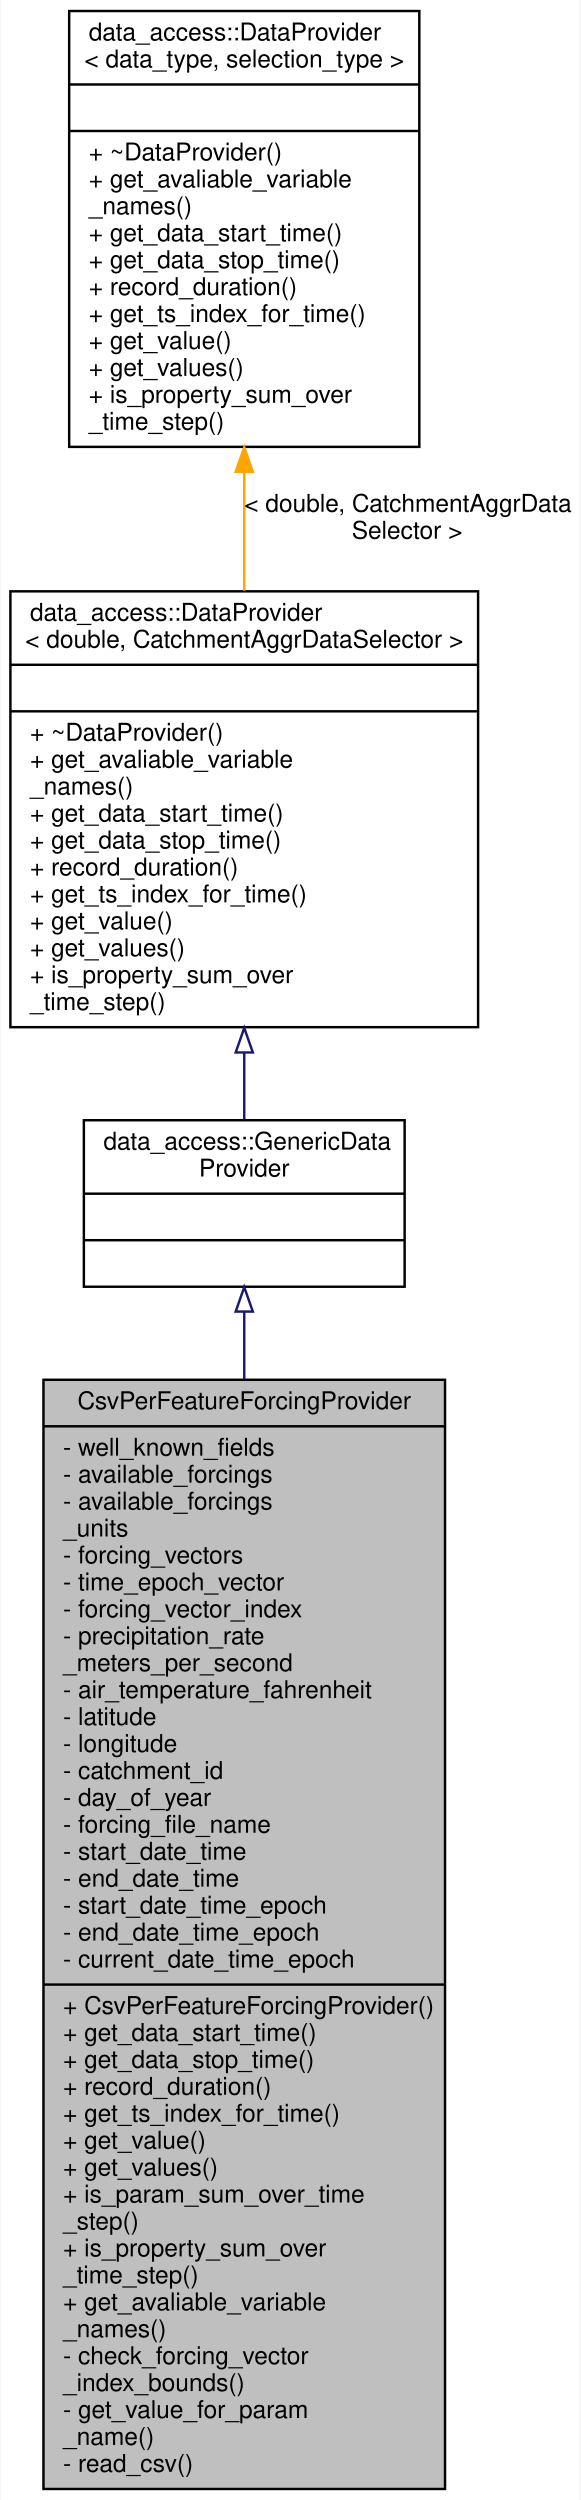
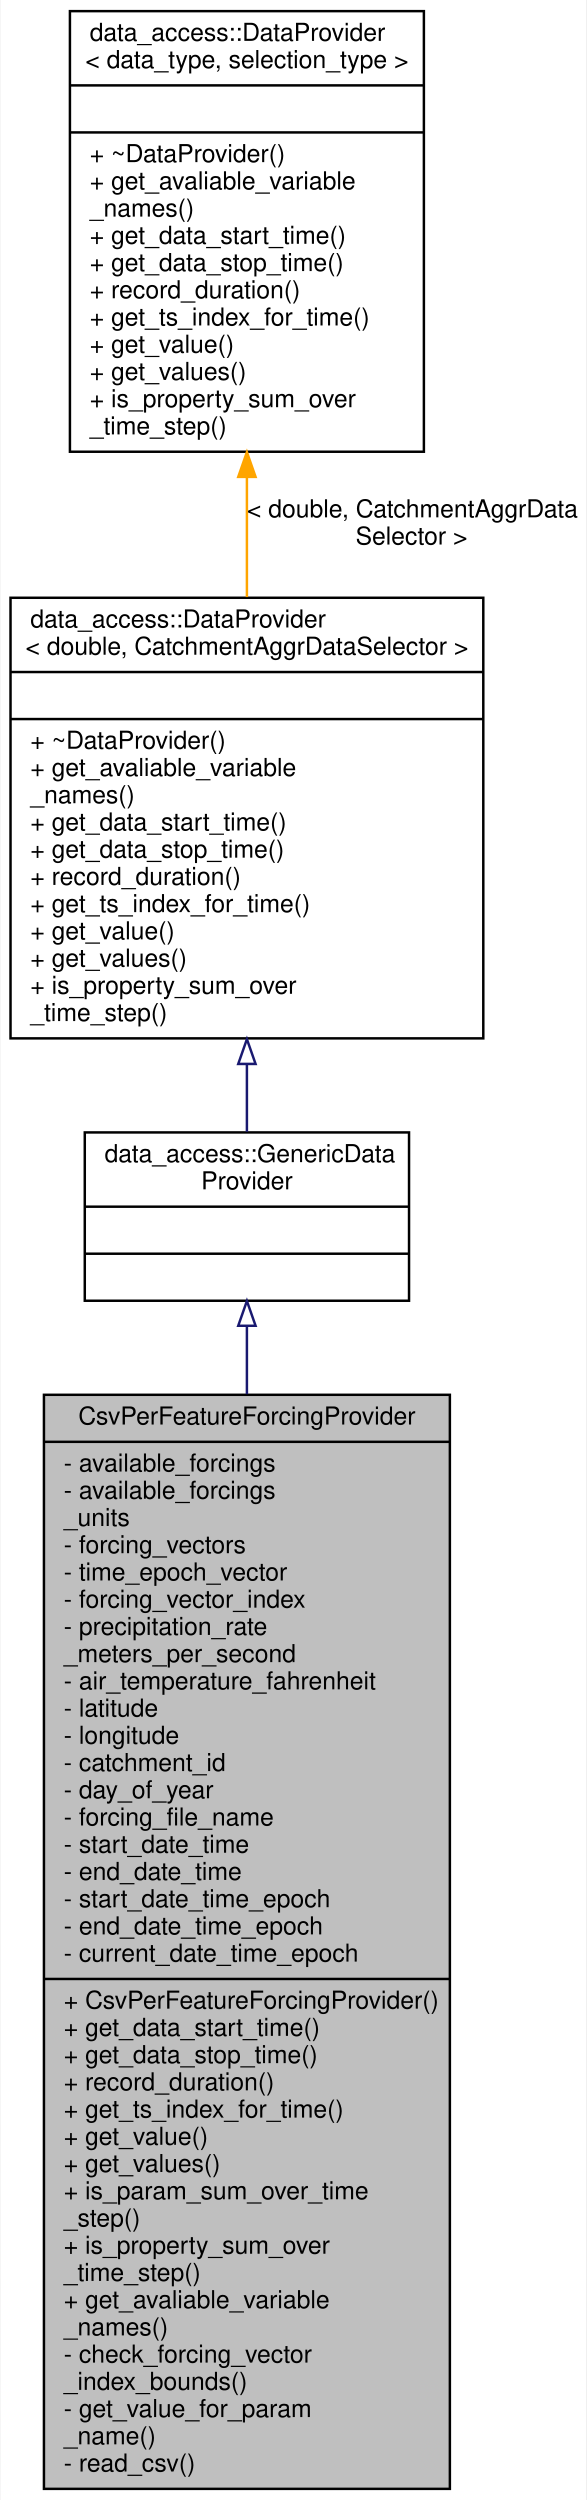
- <svg xmlns="http://www.w3.org/2000/svg" xmlns:xlink="http://www.w3.org/1999/xlink" width="237pt" height="1021pt" viewBox="0.00 0.00 236.50 1021.00">
-   <g id="graph0" class="graph" transform="scale(1 1) rotate(0) translate(4 1017)">
-     <polygon fill="white" stroke="transparent" points="-4,4 -4,-1017 232.5,-1017 232.5,4 -4,4" />
+ <svg xmlns="http://www.w3.org/2000/svg" xmlns:xlink="http://www.w3.org/1999/xlink" width="237pt" height="1010pt" viewBox="0.00 0.00 236.50 1010.00">
+   <g id="graph0" class="graph" transform="scale(1 1) rotate(0) translate(4 1006)">
+     <polygon fill="white" stroke="transparent" points="-4,4 -4,-1006 232.5,-1006 232.5,4 -4,4" />
    <g id="node1" class="node">
      <g id="a_node1">
        <a xlink:title="Forcing class providing time-series precipiation forcing data to the model.">
-           <polygon fill="#bfbfbf" stroke="black" points="13.5,-0.5 13.5,-453.5 177.5,-453.5 177.5,-0.5 13.5,-0.5" />
-           <text text-anchor="middle" x="95.5" y="-441.5" font-family="Helvetica,sans-Serif" font-size="10.00">CsvPerFeatureForcingProvider</text>
-           <polyline fill="none" stroke="black" points="13.5,-434.5 177.5,-434.5 " />
-           <text text-anchor="start" x="21.5" y="-422.5" font-family="Helvetica,sans-Serif" font-size="10.00">- well_known_fields</text>
+           <polygon fill="#bfbfbf" stroke="black" points="13.5,-0.5 13.5,-442.5 177.5,-442.5 177.5,-0.5 13.5,-0.5" />
+           <text text-anchor="middle" x="95.5" y="-430.5" font-family="Helvetica,sans-Serif" font-size="10.00">CsvPerFeatureForcingProvider</text>
+           <polyline fill="none" stroke="black" points="13.5,-423.5 177.5,-423.5 " />
          <text text-anchor="start" x="21.5" y="-411.5" font-family="Helvetica,sans-Serif" font-size="10.00">- available_forcings</text>
          <text text-anchor="start" x="21.5" y="-400.5" font-family="Helvetica,sans-Serif" font-size="10.00">- available_forcings</text>
          <text text-anchor="start" x="21.5" y="-389.5" font-family="Helvetica,sans-Serif" font-size="10.00">_units</text>
          <text text-anchor="start" x="21.5" y="-378.5" font-family="Helvetica,sans-Serif" font-size="10.00">- forcing_vectors</text>
          <text text-anchor="start" x="21.5" y="-367.5" font-family="Helvetica,sans-Serif" font-size="10.00">- time_epoch_vector</text>
          <text text-anchor="start" x="21.5" y="-356.5" font-family="Helvetica,sans-Serif" font-size="10.00">- forcing_vector_index</text>
          <text text-anchor="start" x="21.5" y="-345.5" font-family="Helvetica,sans-Serif" font-size="10.00">- precipitation_rate</text>
          <text text-anchor="start" x="21.5" y="-334.5" font-family="Helvetica,sans-Serif" font-size="10.00">_meters_per_second</text>
          <text text-anchor="start" x="21.5" y="-323.5" font-family="Helvetica,sans-Serif" font-size="10.00">- air_temperature_fahrenheit</text>
          <text text-anchor="start" x="21.5" y="-312.5" font-family="Helvetica,sans-Serif" font-size="10.00">- latitude</text>
          <text text-anchor="start" x="21.5" y="-301.5" font-family="Helvetica,sans-Serif" font-size="10.00">- longitude</text>
          <text text-anchor="start" x="21.5" y="-290.5" font-family="Helvetica,sans-Serif" font-size="10.00">- catchment_id</text>
          <text text-anchor="start" x="21.5" y="-279.5" font-family="Helvetica,sans-Serif" font-size="10.00">- day_of_year</text>
          <text text-anchor="start" x="21.5" y="-268.5" font-family="Helvetica,sans-Serif" font-size="10.00">- forcing_file_name</text>
          <text text-anchor="start" x="21.5" y="-257.5" font-family="Helvetica,sans-Serif" font-size="10.00">- start_date_time</text>
          <text text-anchor="start" x="21.5" y="-246.5" font-family="Helvetica,sans-Serif" font-size="10.00">- end_date_time</text>
          <text text-anchor="start" x="21.5" y="-235.5" font-family="Helvetica,sans-Serif" font-size="10.00">- start_date_time_epoch</text>
          <text text-anchor="start" x="21.5" y="-224.5" font-family="Helvetica,sans-Serif" font-size="10.00">- end_date_time_epoch</text>
          <text text-anchor="start" x="21.5" y="-213.5" font-family="Helvetica,sans-Serif" font-size="10.00">- current_date_time_epoch</text>
          <polyline fill="none" stroke="black" points="13.5,-206.5 177.5,-206.5 " />
          <text text-anchor="start" x="21.5" y="-194.5" font-family="Helvetica,sans-Serif" font-size="10.00">+ CsvPerFeatureForcingProvider()</text>
          <text text-anchor="start" x="21.5" y="-183.5" font-family="Helvetica,sans-Serif" font-size="10.00">+ get_data_start_time()</text>
          <text text-anchor="start" x="21.5" y="-172.5" font-family="Helvetica,sans-Serif" font-size="10.00">+ get_data_stop_time()</text>
          <text text-anchor="start" x="21.5" y="-161.5" font-family="Helvetica,sans-Serif" font-size="10.00">+ record_duration()</text>
          <text text-anchor="start" x="21.5" y="-150.5" font-family="Helvetica,sans-Serif" font-size="10.00">+ get_ts_index_for_time()</text>
          <text text-anchor="start" x="21.5" y="-139.5" font-family="Helvetica,sans-Serif" font-size="10.00">+ get_value()</text>
          <text text-anchor="start" x="21.5" y="-128.5" font-family="Helvetica,sans-Serif" font-size="10.00">+ get_values()</text>
          <text text-anchor="start" x="21.5" y="-117.5" font-family="Helvetica,sans-Serif" font-size="10.00">+ is_param_sum_over_time</text>
          <text text-anchor="start" x="21.5" y="-106.5" font-family="Helvetica,sans-Serif" font-size="10.00">_step()</text>
          <text text-anchor="start" x="21.5" y="-95.5" font-family="Helvetica,sans-Serif" font-size="10.00">+ is_property_sum_over</text>
          <text text-anchor="start" x="21.5" y="-84.5" font-family="Helvetica,sans-Serif" font-size="10.00">_time_step()</text>
          <text text-anchor="start" x="21.5" y="-73.5" font-family="Helvetica,sans-Serif" font-size="10.00">+ get_avaliable_variable</text>
          <text text-anchor="start" x="21.5" y="-62.5" font-family="Helvetica,sans-Serif" font-size="10.00">_names()</text>
          <text text-anchor="start" x="21.5" y="-51.5" font-family="Helvetica,sans-Serif" font-size="10.00">- check_forcing_vector</text>
          <text text-anchor="start" x="21.5" y="-40.5" font-family="Helvetica,sans-Serif" font-size="10.00">_index_bounds()</text>
          <text text-anchor="start" x="21.5" y="-29.5" font-family="Helvetica,sans-Serif" font-size="10.00">- get_value_for_param</text>
          <text text-anchor="start" x="21.5" y="-18.5" font-family="Helvetica,sans-Serif" font-size="10.00">_name()</text>
          <text text-anchor="start" x="21.5" y="-7.5" font-family="Helvetica,sans-Serif" font-size="10.00">- read_csv()</text>
        </a>
      </g>
    </g>
    <g id="node2" class="node">
      <g id="a_node2">
        <a xlink:href="classdata__access_1_1_generic_data_provider.html" target="_top" xlink:title=" ">
-           <polygon fill="white" stroke="black" points="30,-491.5 30,-559.5 161,-559.5 161,-491.5 30,-491.5" />
-           <text text-anchor="start" x="38" y="-547.5" font-family="Helvetica,sans-Serif" font-size="10.00">data_access::GenericData</text>
-           <text text-anchor="middle" x="95.5" y="-536.5" font-family="Helvetica,sans-Serif" font-size="10.00">Provider</text>
-           <polyline fill="none" stroke="black" points="30,-529.5 161,-529.5 " />
-           <text text-anchor="middle" x="95.5" y="-517.5" font-family="Helvetica,sans-Serif" font-size="10.00"> </text>
-           <polyline fill="none" stroke="black" points="30,-510.5 161,-510.5 " />
-           <text text-anchor="middle" x="95.5" y="-498.5" font-family="Helvetica,sans-Serif" font-size="10.00"> </text>
+           <polygon fill="white" stroke="black" points="30,-480.5 30,-548.5 161,-548.5 161,-480.5 30,-480.5" />
+           <text text-anchor="start" x="38" y="-536.5" font-family="Helvetica,sans-Serif" font-size="10.00">data_access::GenericData</text>
+           <text text-anchor="middle" x="95.5" y="-525.5" font-family="Helvetica,sans-Serif" font-size="10.00">Provider</text>
+           <polyline fill="none" stroke="black" points="30,-518.5 161,-518.5 " />
+           <text text-anchor="middle" x="95.5" y="-506.5" font-family="Helvetica,sans-Serif" font-size="10.00"> </text>
+           <polyline fill="none" stroke="black" points="30,-499.5 161,-499.5 " />
+           <text text-anchor="middle" x="95.5" y="-487.5" font-family="Helvetica,sans-Serif" font-size="10.00"> </text>
        </a>
      </g>
    </g>
    <g id="edge1" class="edge">
-       <path fill="none" stroke="midnightblue" d="M95.5,-481.26C95.5,-472.9 95.5,-463.61 95.5,-453.68" />
-       <polygon fill="none" stroke="midnightblue" points="92,-481.35 95.5,-491.35 99,-481.35 92,-481.35" />
+       <path fill="none" stroke="midnightblue" d="M95.5,-470.32C95.5,-461.96 95.5,-452.68 95.5,-442.77" />
+       <polygon fill="none" stroke="midnightblue" points="92,-470.4 95.5,-480.4 99,-470.4 92,-470.4" />
    </g>
    <g id="node3" class="node">
      <g id="a_node3">
        <a xlink:href="classdata__access_1_1_data_provider.html" target="_top" xlink:title=" ">
-           <polygon fill="white" stroke="black" points="0,-597.5 0,-775.5 191,-775.5 191,-597.5 0,-597.5" />
-           <text text-anchor="start" x="8" y="-763.5" font-family="Helvetica,sans-Serif" font-size="10.00">data_access::DataProvider</text>
-           <text text-anchor="middle" x="95.5" y="-752.5" font-family="Helvetica,sans-Serif" font-size="10.00">&lt; double, CatchmentAggrDataSelector &gt;</text>
-           <polyline fill="none" stroke="black" points="0,-745.5 191,-745.5 " />
-           <text text-anchor="middle" x="95.5" y="-733.5" font-family="Helvetica,sans-Serif" font-size="10.00"> </text>
-           <polyline fill="none" stroke="black" points="0,-726.5 191,-726.5 " />
-           <text text-anchor="start" x="8" y="-714.5" font-family="Helvetica,sans-Serif" font-size="10.00">+ ~DataProvider()</text>
-           <text text-anchor="start" x="8" y="-703.5" font-family="Helvetica,sans-Serif" font-size="10.00">+ get_avaliable_variable</text>
-           <text text-anchor="start" x="8" y="-692.5" font-family="Helvetica,sans-Serif" font-size="10.00">_names()</text>
-           <text text-anchor="start" x="8" y="-681.5" font-family="Helvetica,sans-Serif" font-size="10.00">+ get_data_start_time()</text>
-           <text text-anchor="start" x="8" y="-670.5" font-family="Helvetica,sans-Serif" font-size="10.00">+ get_data_stop_time()</text>
-           <text text-anchor="start" x="8" y="-659.5" font-family="Helvetica,sans-Serif" font-size="10.00">+ record_duration()</text>
-           <text text-anchor="start" x="8" y="-648.5" font-family="Helvetica,sans-Serif" font-size="10.00">+ get_ts_index_for_time()</text>
-           <text text-anchor="start" x="8" y="-637.5" font-family="Helvetica,sans-Serif" font-size="10.00">+ get_value()</text>
-           <text text-anchor="start" x="8" y="-626.5" font-family="Helvetica,sans-Serif" font-size="10.00">+ get_values()</text>
-           <text text-anchor="start" x="8" y="-615.5" font-family="Helvetica,sans-Serif" font-size="10.00">+ is_property_sum_over</text>
-           <text text-anchor="start" x="8" y="-604.5" font-family="Helvetica,sans-Serif" font-size="10.00">_time_step()</text>
+           <polygon fill="white" stroke="black" points="0,-586.5 0,-764.5 191,-764.5 191,-586.5 0,-586.5" />
+           <text text-anchor="start" x="8" y="-752.5" font-family="Helvetica,sans-Serif" font-size="10.00">data_access::DataProvider</text>
+           <text text-anchor="middle" x="95.5" y="-741.5" font-family="Helvetica,sans-Serif" font-size="10.00">&lt; double, CatchmentAggrDataSelector &gt;</text>
+           <polyline fill="none" stroke="black" points="0,-734.5 191,-734.5 " />
+           <text text-anchor="middle" x="95.5" y="-722.5" font-family="Helvetica,sans-Serif" font-size="10.00"> </text>
+           <polyline fill="none" stroke="black" points="0,-715.5 191,-715.5 " />
+           <text text-anchor="start" x="8" y="-703.5" font-family="Helvetica,sans-Serif" font-size="10.00">+ ~DataProvider()</text>
+           <text text-anchor="start" x="8" y="-692.5" font-family="Helvetica,sans-Serif" font-size="10.00">+ get_avaliable_variable</text>
+           <text text-anchor="start" x="8" y="-681.5" font-family="Helvetica,sans-Serif" font-size="10.00">_names()</text>
+           <text text-anchor="start" x="8" y="-670.5" font-family="Helvetica,sans-Serif" font-size="10.00">+ get_data_start_time()</text>
+           <text text-anchor="start" x="8" y="-659.5" font-family="Helvetica,sans-Serif" font-size="10.00">+ get_data_stop_time()</text>
+           <text text-anchor="start" x="8" y="-648.5" font-family="Helvetica,sans-Serif" font-size="10.00">+ record_duration()</text>
+           <text text-anchor="start" x="8" y="-637.5" font-family="Helvetica,sans-Serif" font-size="10.00">+ get_ts_index_for_time()</text>
+           <text text-anchor="start" x="8" y="-626.5" font-family="Helvetica,sans-Serif" font-size="10.00">+ get_value()</text>
+           <text text-anchor="start" x="8" y="-615.5" font-family="Helvetica,sans-Serif" font-size="10.00">+ get_values()</text>
+           <text text-anchor="start" x="8" y="-604.5" font-family="Helvetica,sans-Serif" font-size="10.00">+ is_property_sum_over</text>
+           <text text-anchor="start" x="8" y="-593.5" font-family="Helvetica,sans-Serif" font-size="10.00">_time_step()</text>
        </a>
      </g>
    </g>
    <g id="edge2" class="edge">
-       <path fill="none" stroke="midnightblue" d="M95.5,-586.98C95.5,-577.31 95.5,-568.04 95.5,-559.79" />
-       <polygon fill="none" stroke="midnightblue" points="92,-587.17 95.5,-597.17 99,-587.17 92,-587.17" />
+       <path fill="none" stroke="midnightblue" d="M95.5,-575.98C95.5,-566.31 95.5,-557.04 95.5,-548.79" />
+       <polygon fill="none" stroke="midnightblue" points="92,-576.17 95.5,-586.17 99,-576.17 92,-576.17" />
    </g>
    <g id="node4" class="node">
      <g id="a_node4">
        <a xlink:href="classdata__access_1_1_data_provider.html" target="_top" xlink:title=" ">
-           <polygon fill="white" stroke="black" points="24,-834.5 24,-1012.5 167,-1012.5 167,-834.5 24,-834.5" />
-           <text text-anchor="start" x="32" y="-1000.5" font-family="Helvetica,sans-Serif" font-size="10.00">data_access::DataProvider</text>
-           <text text-anchor="middle" x="95.5" y="-989.5" font-family="Helvetica,sans-Serif" font-size="10.00">&lt; data_type, selection_type &gt;</text>
-           <polyline fill="none" stroke="black" points="24,-982.5 167,-982.5 " />
-           <text text-anchor="middle" x="95.5" y="-970.5" font-family="Helvetica,sans-Serif" font-size="10.00"> </text>
-           <polyline fill="none" stroke="black" points="24,-963.5 167,-963.5 " />
-           <text text-anchor="start" x="32" y="-951.5" font-family="Helvetica,sans-Serif" font-size="10.00">+ ~DataProvider()</text>
-           <text text-anchor="start" x="32" y="-940.5" font-family="Helvetica,sans-Serif" font-size="10.00">+ get_avaliable_variable</text>
-           <text text-anchor="start" x="32" y="-929.5" font-family="Helvetica,sans-Serif" font-size="10.00">_names()</text>
-           <text text-anchor="start" x="32" y="-918.5" font-family="Helvetica,sans-Serif" font-size="10.00">+ get_data_start_time()</text>
-           <text text-anchor="start" x="32" y="-907.5" font-family="Helvetica,sans-Serif" font-size="10.00">+ get_data_stop_time()</text>
-           <text text-anchor="start" x="32" y="-896.5" font-family="Helvetica,sans-Serif" font-size="10.00">+ record_duration()</text>
-           <text text-anchor="start" x="32" y="-885.5" font-family="Helvetica,sans-Serif" font-size="10.00">+ get_ts_index_for_time()</text>
-           <text text-anchor="start" x="32" y="-874.5" font-family="Helvetica,sans-Serif" font-size="10.00">+ get_value()</text>
-           <text text-anchor="start" x="32" y="-863.5" font-family="Helvetica,sans-Serif" font-size="10.00">+ get_values()</text>
-           <text text-anchor="start" x="32" y="-852.5" font-family="Helvetica,sans-Serif" font-size="10.00">+ is_property_sum_over</text>
-           <text text-anchor="start" x="32" y="-841.5" font-family="Helvetica,sans-Serif" font-size="10.00">_time_step()</text>
+           <polygon fill="white" stroke="black" points="24,-823.5 24,-1001.5 167,-1001.5 167,-823.5 24,-823.5" />
+           <text text-anchor="start" x="32" y="-989.5" font-family="Helvetica,sans-Serif" font-size="10.00">data_access::DataProvider</text>
+           <text text-anchor="middle" x="95.5" y="-978.5" font-family="Helvetica,sans-Serif" font-size="10.00">&lt; data_type, selection_type &gt;</text>
+           <polyline fill="none" stroke="black" points="24,-971.5 167,-971.5 " />
+           <text text-anchor="middle" x="95.5" y="-959.5" font-family="Helvetica,sans-Serif" font-size="10.00"> </text>
+           <polyline fill="none" stroke="black" points="24,-952.5 167,-952.5 " />
+           <text text-anchor="start" x="32" y="-940.5" font-family="Helvetica,sans-Serif" font-size="10.00">+ ~DataProvider()</text>
+           <text text-anchor="start" x="32" y="-929.5" font-family="Helvetica,sans-Serif" font-size="10.00">+ get_avaliable_variable</text>
+           <text text-anchor="start" x="32" y="-918.5" font-family="Helvetica,sans-Serif" font-size="10.00">_names()</text>
+           <text text-anchor="start" x="32" y="-907.5" font-family="Helvetica,sans-Serif" font-size="10.00">+ get_data_start_time()</text>
+           <text text-anchor="start" x="32" y="-896.5" font-family="Helvetica,sans-Serif" font-size="10.00">+ get_data_stop_time()</text>
+           <text text-anchor="start" x="32" y="-885.5" font-family="Helvetica,sans-Serif" font-size="10.00">+ record_duration()</text>
+           <text text-anchor="start" x="32" y="-874.5" font-family="Helvetica,sans-Serif" font-size="10.00">+ get_ts_index_for_time()</text>
+           <text text-anchor="start" x="32" y="-863.5" font-family="Helvetica,sans-Serif" font-size="10.00">+ get_value()</text>
+           <text text-anchor="start" x="32" y="-852.5" font-family="Helvetica,sans-Serif" font-size="10.00">+ get_values()</text>
+           <text text-anchor="start" x="32" y="-841.5" font-family="Helvetica,sans-Serif" font-size="10.00">+ is_property_sum_over</text>
+           <text text-anchor="start" x="32" y="-830.5" font-family="Helvetica,sans-Serif" font-size="10.00">_time_step()</text>
        </a>
      </g>
    </g>
    <g id="edge3" class="edge">
-       <path fill="none" stroke="orange" d="M95.5,-823.91C95.5,-807.94 95.5,-791.49 95.5,-775.78" />
-       <polygon fill="orange" stroke="orange" points="92,-824.33 95.5,-834.33 99,-824.33 92,-824.33" />
-       <text text-anchor="start" x="95.5" y="-808" font-family="Helvetica,sans-Serif" font-size="10.00"> &lt; double, CatchmentAggrData</text>
-       <text text-anchor="middle" x="162" y="-797" font-family="Helvetica,sans-Serif" font-size="10.00">Selector &gt;</text>
+       <path fill="none" stroke="orange" d="M95.5,-812.91C95.5,-796.94 95.5,-780.49 95.5,-764.78" />
+       <polygon fill="orange" stroke="orange" points="92,-813.33 95.5,-823.33 99,-813.33 92,-813.33" />
+       <text text-anchor="start" x="95.5" y="-797" font-family="Helvetica,sans-Serif" font-size="10.00"> &lt; double, CatchmentAggrData</text>
+       <text text-anchor="middle" x="162" y="-786" font-family="Helvetica,sans-Serif" font-size="10.00">Selector &gt;</text>
    </g>
  </g>
</svg>
